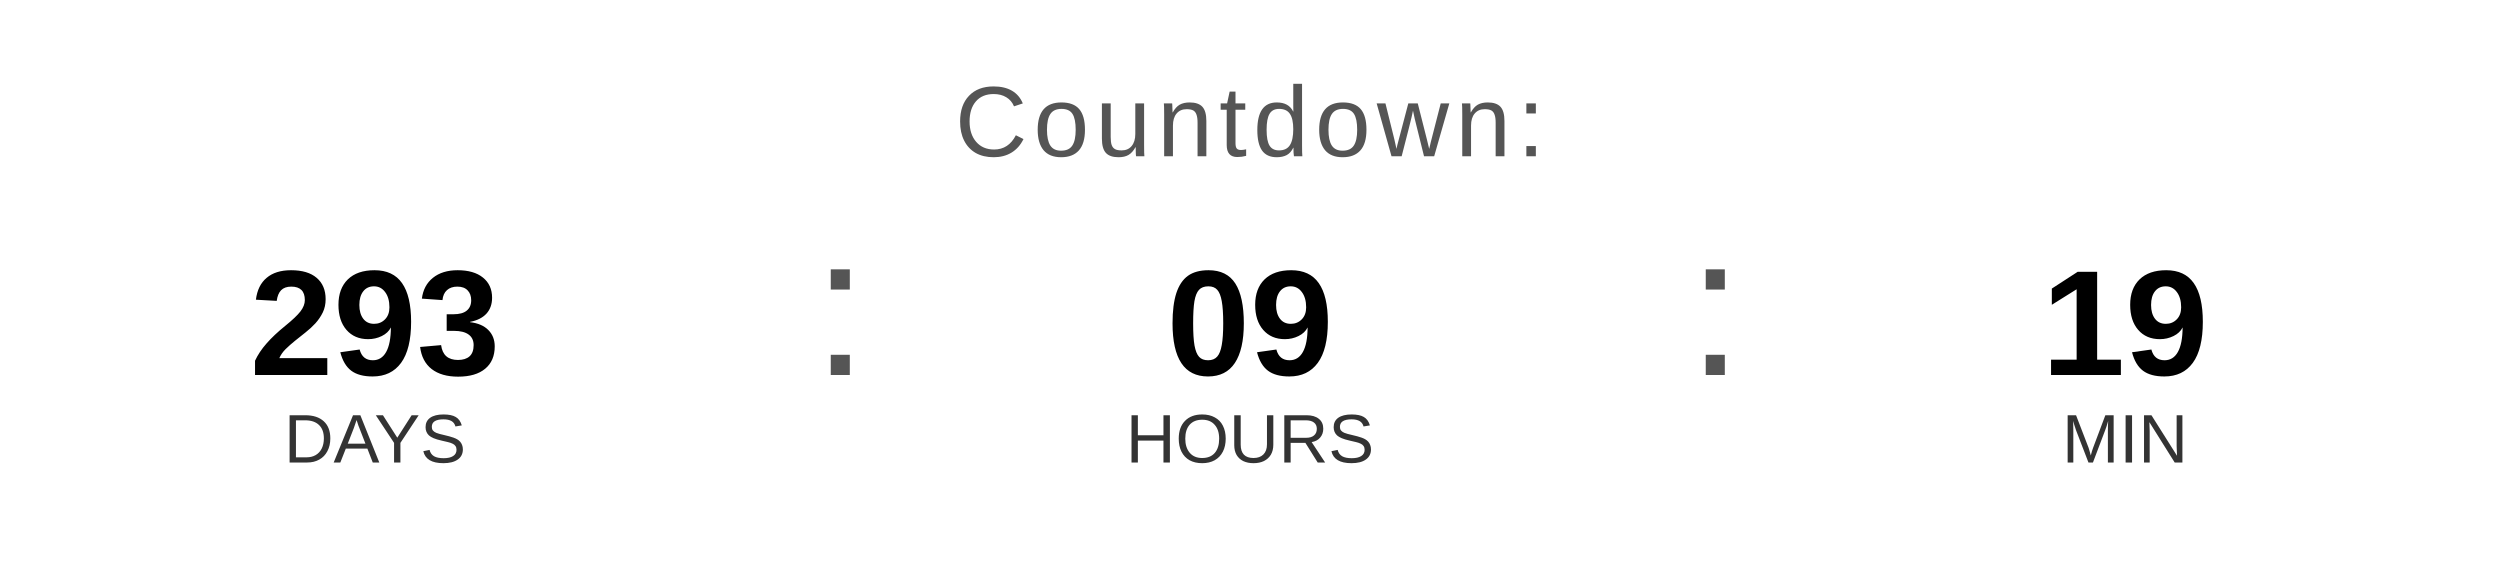
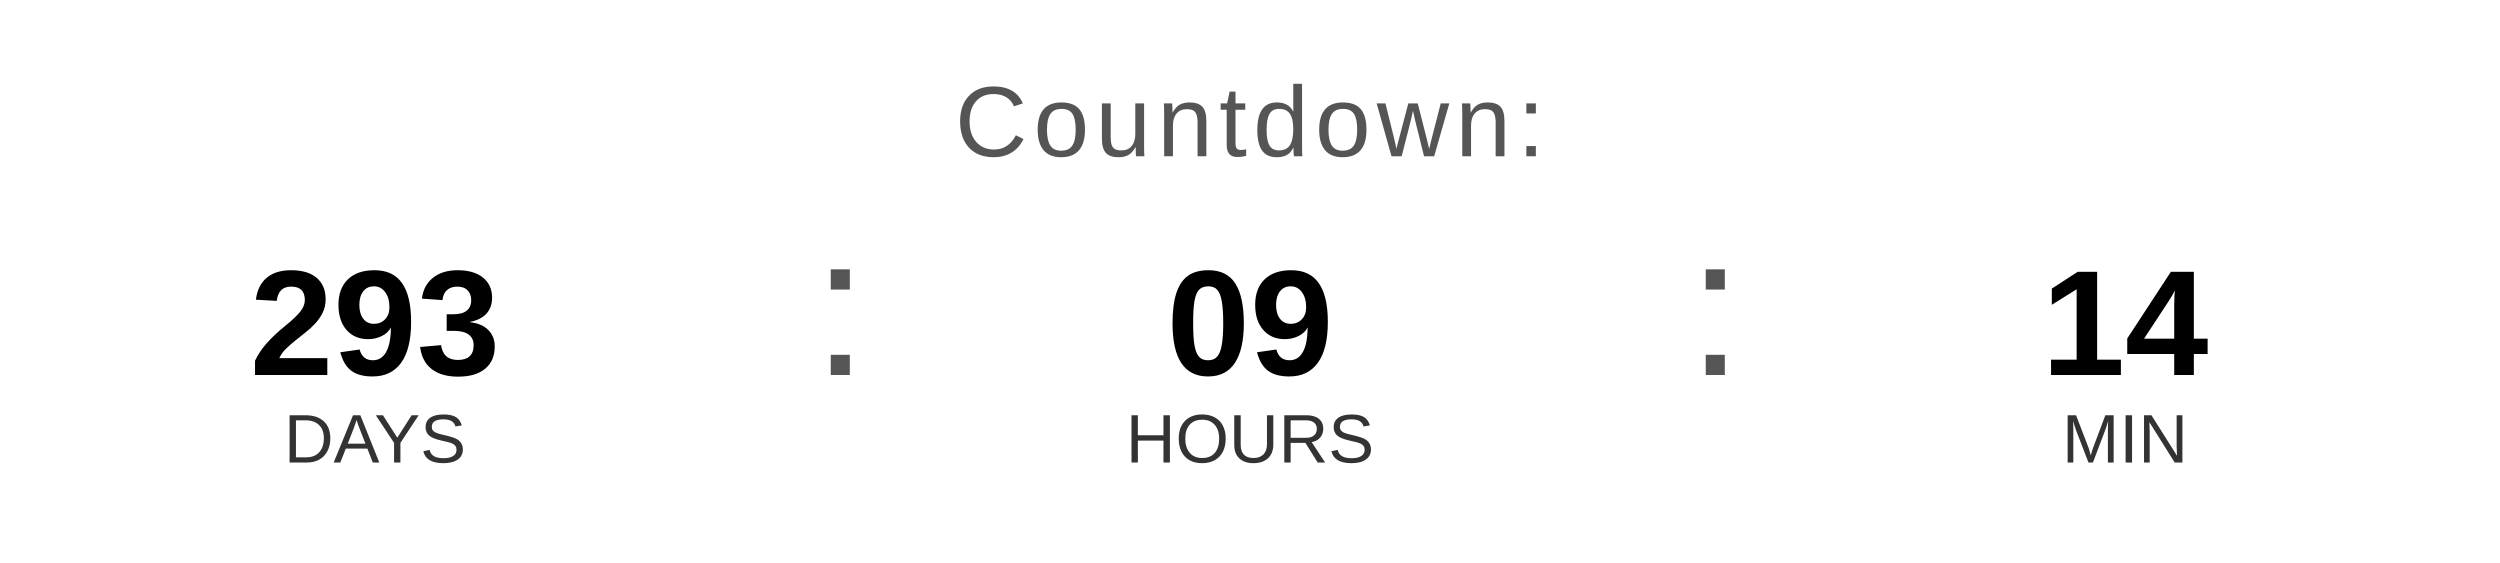
<svg xmlns="http://www.w3.org/2000/svg" width="400" height="90" viewBox="0 0 400 90">
  <text x="200" y="25" font-family="Arial, Helvetica, sans-serif" font-size="16" fill="#555555" text-anchor="middle" letter-spacing="1">
    Countdown:
  </text>
  <text x="60" y="60" font-family="Arial, Helvetica, sans-serif" font-size="24" font-weight="bold" fill="#000000" text-anchor="middle">293</text>
  <text x="60" y="74" font-family="Arial, Helvetica, sans-serif" font-size="11" fill="#333333" text-anchor="middle">DAYS</text>
  <text x="130" y="60" font-family="Arial, sans-serif" font-size="32" fill="#555555">:</text>
  <text x="200" y="60" font-family="Arial, Helvetica, sans-serif" font-size="24" font-weight="bold" fill="#000000" text-anchor="middle">09</text>
  <text x="200" y="74" font-family="Arial, Helvetica, sans-serif" font-size="11" fill="#333333" text-anchor="middle">HOURS</text>
  <text x="270" y="60" font-family="Arial, sans-serif" font-size="32" fill="#555555">:</text>
-   <text x="340" y="60" font-family="Arial, Helvetica, sans-serif" font-size="24" font-weight="bold" fill="#000000" text-anchor="middle">19</text>
+   <text x="340" y="60" font-family="Arial, Helvetica, sans-serif" font-size="24" font-weight="bold" fill="#000000" text-anchor="middle">14</text>
  <text x="340" y="74" font-family="Arial, Helvetica, sans-serif" font-size="11" fill="#333333" text-anchor="middle">MIN</text>
</svg>
